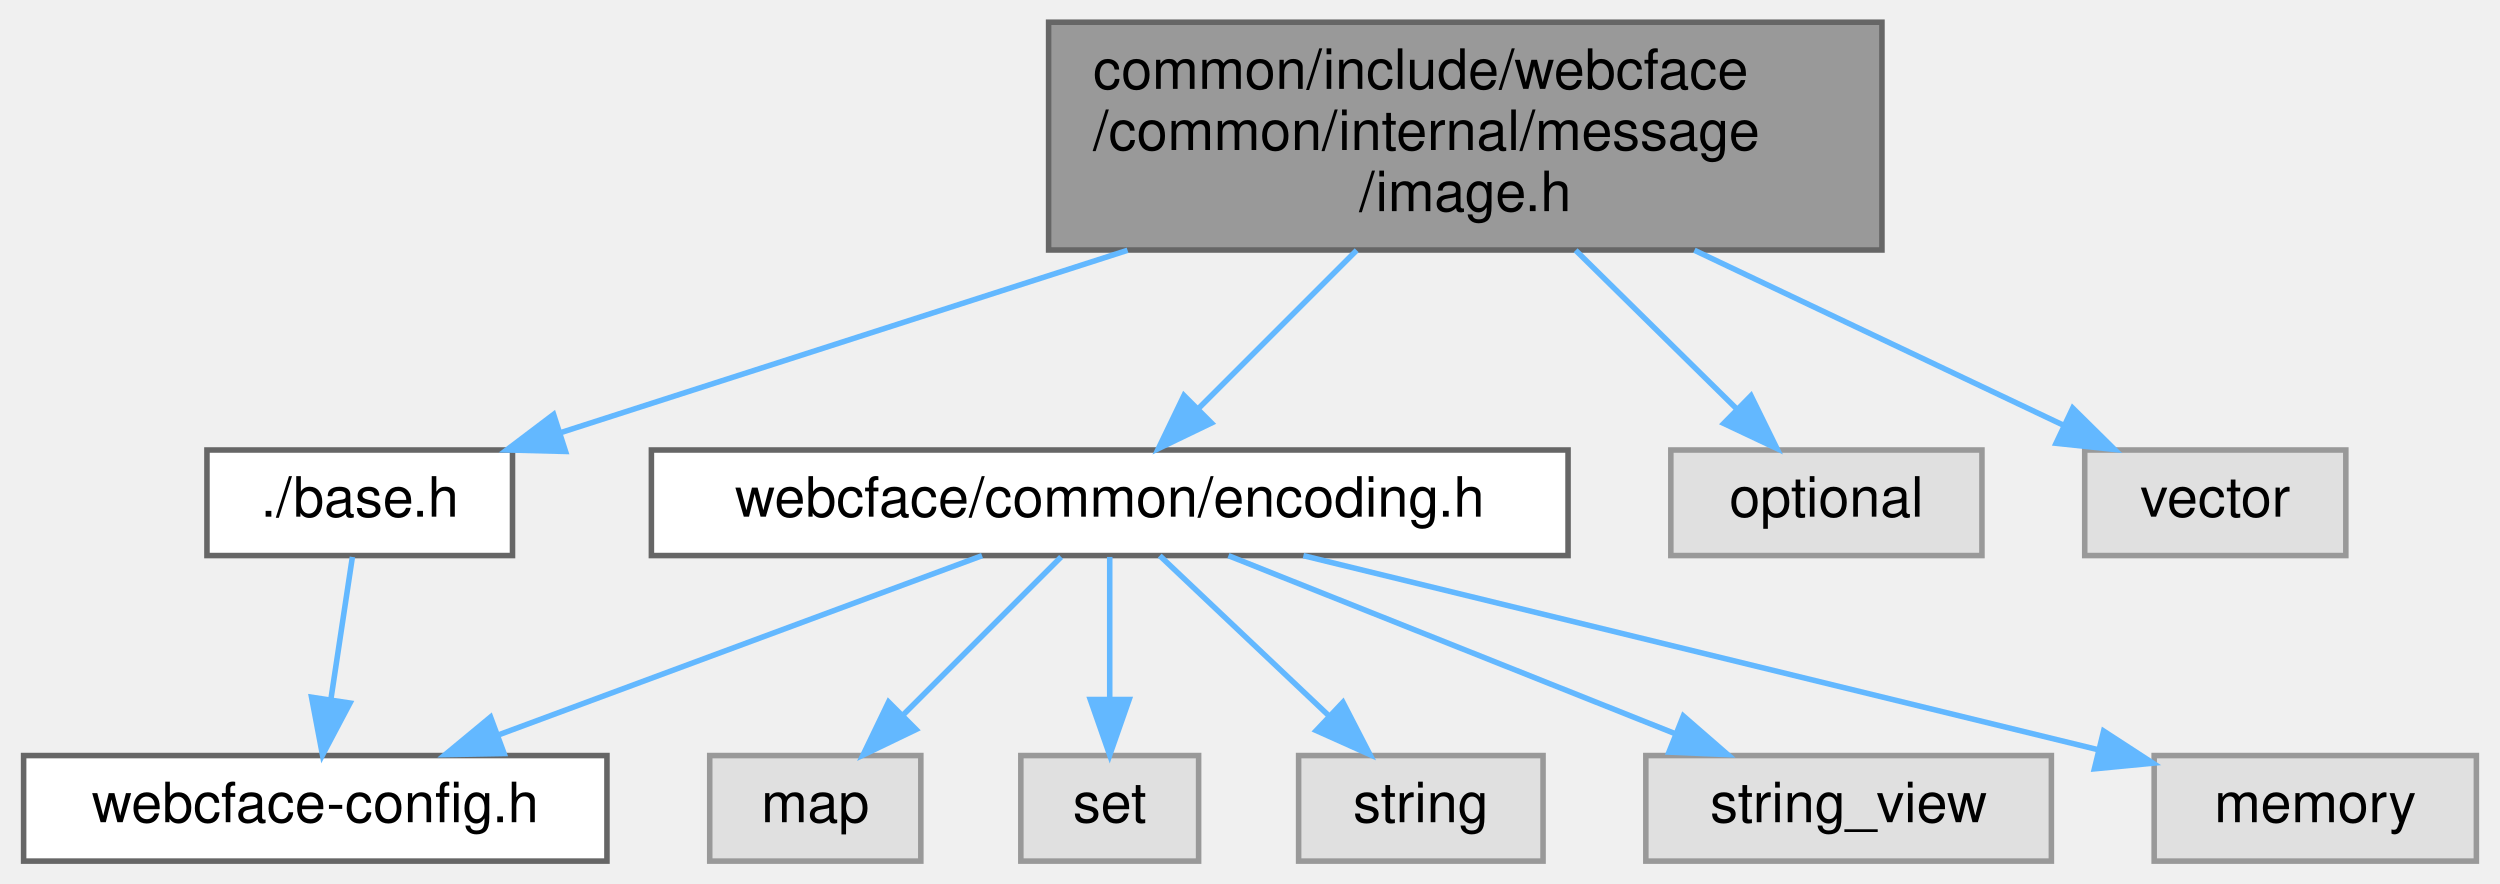
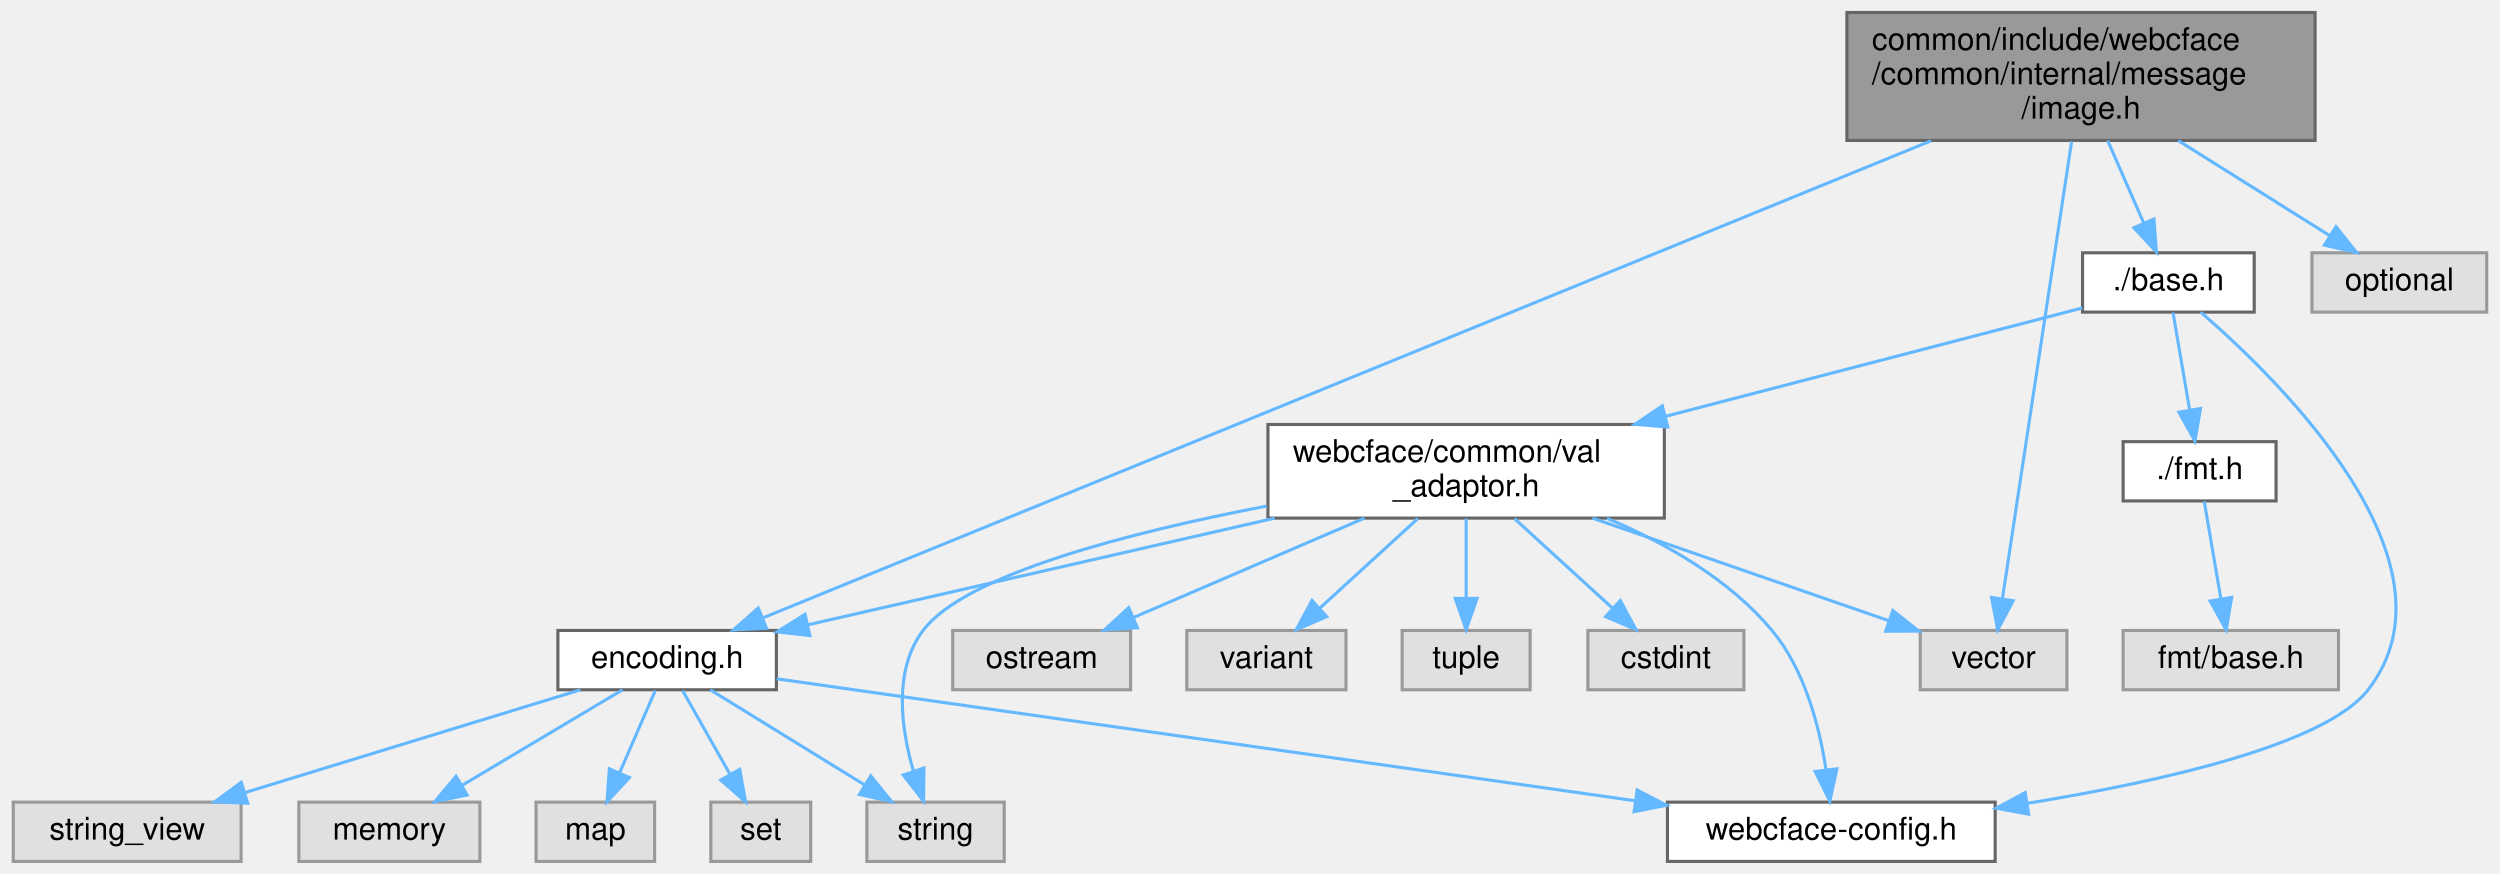
- <svg xmlns="http://www.w3.org/2000/svg" xmlns:xlink="http://www.w3.org/1999/xlink" width="450pt" height="159pt" viewBox="0.00 0.00 449.50 159.00">
-   <g id="graph0" class="graph" transform="scale(1 1) rotate(0) translate(4 155)">
+ <svg xmlns="http://www.w3.org/2000/svg" xmlns:xlink="http://www.w3.org/1999/xlink" width="801pt" height="280pt" viewBox="0.00 0.00 800.50 280.00">
+   <g id="graph0" class="graph" transform="scale(1 1) rotate(0) translate(4 276)">
    <g id="Node000001" class="node">
      <g id="a_Node000001">
        <a xlink:title=" ">
-           <polygon fill="#999999" stroke="#666666" points="334.5,-151 184.5,-151 184.5,-110 334.5,-110 334.5,-151" />
-           <text text-anchor="start" x="192.5" y="-139" font-family="Helvetica,sans-Serif" font-size="10.00">common/include/webcface</text>
-           <text text-anchor="start" x="192.5" y="-128" font-family="Helvetica,sans-Serif" font-size="10.00">/common/internal/message</text>
-           <text text-anchor="middle" x="259.5" y="-117" font-family="Helvetica,sans-Serif" font-size="10.00">/image.h</text>
+           <polygon fill="#999999" stroke="#666666" points="737.5,-272 587.5,-272 587.5,-231 737.5,-231 737.5,-272" />
+           <text text-anchor="start" x="595.5" y="-260" font-family="Helvetica,sans-Serif" font-size="10.00">common/include/webcface</text>
+           <text text-anchor="start" x="595.5" y="-249" font-family="Helvetica,sans-Serif" font-size="10.00">/common/internal/message</text>
+           <text text-anchor="middle" x="662.5" y="-238" font-family="Helvetica,sans-Serif" font-size="10.00">/image.h</text>
        </a>
      </g>
    </g>
    <g id="Node000002" class="node">
      <g id="a_Node000002">
        <a xlink:href="base_8h.html" target="_top" xlink:title=" ">
-           <polygon fill="white" stroke="#666666" points="88,-74 33,-74 33,-55 88,-55 88,-74" />
-           <text text-anchor="middle" x="60.5" y="-62" font-family="Helvetica,sans-Serif" font-size="10.00">./base.h</text>
+           <polygon fill="white" stroke="#666666" points="718,-195 663,-195 663,-176 718,-176 718,-195" />
+           <text text-anchor="middle" x="690.5" y="-183" font-family="Helvetica,sans-Serif" font-size="10.00">./base.h</text>
        </a>
      </g>
    </g>
    <g id="edge1_Node000001_Node000002" class="edge">
      <g id="a_edge1_Node000001_Node000002">
        <a xlink:title=" ">
-           <path fill="none" stroke="#63b8ff" d="M198.71,-109.95C165.28,-99.2 124.93,-86.22 96.49,-77.07" />
-           <polygon fill="#63b8ff" stroke="#63b8ff" points="97.55,-73.74 86.95,-74.01 95.4,-80.4 97.55,-73.74" />
-         </a>
-       </g>
-     </g>
-     <g id="Node000004" class="node">
-       <g id="a_Node000004">
+           <path fill="none" stroke="#63b8ff" d="M671.05,-230.95C674.72,-222.58 678.97,-212.85 682.56,-204.64" />
+           <polygon fill="#63b8ff" stroke="#63b8ff" points="685.87,-205.83 686.67,-195.26 679.45,-203.02 685.87,-205.83" />
+         </a>
+       </g>
+     </g>
+     <g id="Node000008" class="node">
+       <g id="a_Node000008">
+         <a xlink:title=" ">
+           <polygon fill="#e0e0e0" stroke="#999999" points="658,-74 611,-74 611,-55 658,-55 658,-74" />
+           <text text-anchor="middle" x="634.5" y="-62" font-family="Helvetica,sans-Serif" font-size="10.00">vector</text>
+         </a>
+       </g>
+     </g>
+     <g id="edge22_Node000001_Node000008" class="edge">
+       <g id="a_edge22_Node000001_Node000008">
+         <a xlink:title=" ">
+           <path fill="none" stroke="#63b8ff" d="M659.5,-230.7C654.08,-194.86 642.7,-119.67 637.37,-84.46" />
+           <polygon fill="#63b8ff" stroke="#63b8ff" points="640.77,-83.52 635.81,-74.16 633.85,-84.57 640.77,-83.52" />
+         </a>
+       </g>
+     </g>
+     <g id="Node000013" class="node">
+       <g id="a_Node000013">
        <a xlink:href="common_2encoding_8h.html" target="_top" xlink:title=" ">
-           <polygon fill="white" stroke="#666666" points="278,-74 113,-74 113,-55 278,-55 278,-74" />
-           <text text-anchor="middle" x="195.5" y="-62" font-family="Helvetica,sans-Serif" font-size="10.00">webcface/common/encoding.h</text>
-         </a>
-       </g>
-     </g>
-     <g id="edge3_Node000001_Node000004" class="edge">
-       <g id="a_edge3_Node000001_Node000004">
-         <a xlink:title=" ">
-           <path fill="none" stroke="#63b8ff" d="M239.95,-109.95C230.83,-100.83 220.11,-90.11 211.49,-81.49" />
-           <polygon fill="#63b8ff" stroke="#63b8ff" points="213.81,-78.86 204.26,-74.26 208.86,-83.81 213.81,-78.86" />
-         </a>
-       </g>
-     </g>
-     <g id="Node000010" class="node">
-       <g id="a_Node000010">
-         <a xlink:title=" ">
-           <polygon fill="#e0e0e0" stroke="#999999" points="352.5,-74 296.5,-74 296.5,-55 352.5,-55 352.5,-74" />
-           <text text-anchor="middle" x="324.5" y="-62" font-family="Helvetica,sans-Serif" font-size="10.00">optional</text>
-         </a>
-       </g>
-     </g>
-     <g id="edge10_Node000001_Node000010" class="edge">
-       <g id="a_edge10_Node000001_Node000010">
-         <a xlink:title=" ">
-           <path fill="none" stroke="#63b8ff" d="M279.36,-109.95C288.62,-100.83 299.5,-90.11 308.26,-81.49" />
-           <polygon fill="#63b8ff" stroke="#63b8ff" points="310.93,-83.77 315.6,-74.26 306.02,-78.78 310.93,-83.77" />
-         </a>
-       </g>
-     </g>
-     <g id="Node000011" class="node">
-       <g id="a_Node000011">
-         <a xlink:title=" ">
-           <polygon fill="#e0e0e0" stroke="#999999" points="418,-74 371,-74 371,-55 418,-55 418,-74" />
-           <text text-anchor="middle" x="394.5" y="-62" font-family="Helvetica,sans-Serif" font-size="10.00">vector</text>
-         </a>
-       </g>
-     </g>
-     <g id="edge11_Node000001_Node000011" class="edge">
-       <g id="a_edge11_Node000001_Node000011">
-         <a xlink:title=" ">
-           <path fill="none" stroke="#63b8ff" d="M300.74,-109.95C322.36,-99.7 348.25,-87.43 367.34,-78.38" />
-           <polygon fill="#63b8ff" stroke="#63b8ff" points="368.84,-81.54 376.38,-74.09 365.84,-75.21 368.84,-81.54" />
+           <polygon fill="white" stroke="#666666" points="244.5,-74 174.5,-74 174.5,-55 244.5,-55 244.5,-74" />
+           <text text-anchor="middle" x="209.5" y="-62" font-family="Helvetica,sans-Serif" font-size="10.00">encoding.h</text>
+         </a>
+       </g>
+     </g>
+     <g id="edge20_Node000001_Node000013" class="edge">
+       <g id="a_edge20_Node000001_Node000013">
+         <a xlink:title=" ">
+           <path fill="none" stroke="#63b8ff" d="M614.45,-230.88C521.18,-192.79 317.97,-109.8 240.42,-78.13" />
+           <polygon fill="#63b8ff" stroke="#63b8ff" points="241.33,-74.72 230.75,-74.18 238.69,-81.2 241.33,-74.72" />
+         </a>
+       </g>
+     </g>
+     <g id="Node000018" class="node">
+       <g id="a_Node000018">
+         <a xlink:title=" ">
+           <polygon fill="#e0e0e0" stroke="#999999" points="792.5,-195 736.5,-195 736.5,-176 792.5,-176 792.5,-195" />
+           <text text-anchor="middle" x="764.5" y="-183" font-family="Helvetica,sans-Serif" font-size="10.00">optional</text>
+         </a>
+       </g>
+     </g>
+     <g id="edge21_Node000001_Node000018" class="edge">
+       <g id="a_edge21_Node000001_Node000018">
+         <a xlink:title=" ">
+           <path fill="none" stroke="#63b8ff" d="M693.66,-230.95C709.32,-221.12 727.95,-209.43 742.17,-200.51" />
+           <polygon fill="#63b8ff" stroke="#63b8ff" points="744.2,-203.37 750.81,-195.09 740.48,-197.44 744.2,-203.37" />
        </a>
      </g>
    </g>
    <g id="Node000003" class="node">
      <g id="a_Node000003">
        <a xlink:href="webcface-config_8h.html" target="_top" xlink:title=" ">
-           <polygon fill="white" stroke="#666666" points="105,-19 0,-19 0,0 105,0 105,-19" />
-           <text text-anchor="middle" x="52.5" y="-7" font-family="Helvetica,sans-Serif" font-size="10.00">webcface-config.h</text>
+           <polygon fill="white" stroke="#666666" points="635,-19 530,-19 530,0 635,0 635,-19" />
+           <text text-anchor="middle" x="582.5" y="-7" font-family="Helvetica,sans-Serif" font-size="10.00">webcface-config.h</text>
        </a>
      </g>
    </g>
    <g id="edge2_Node000002_Node000003" class="edge">
      <g id="a_edge2_Node000002_Node000003">
        <a xlink:title=" ">
-           <path fill="none" stroke="#63b8ff" d="M59.18,-54.75C58.13,-47.8 56.63,-37.85 55.31,-29.13" />
-           <polygon fill="#63b8ff" stroke="#63b8ff" points="58.75,-28.45 53.8,-19.09 51.83,-29.5 58.75,-28.45" />
-         </a>
-       </g>
-     </g>
-     <g id="edge9_Node000004_Node000003" class="edge">
-       <g id="a_edge9_Node000004_Node000003">
-         <a xlink:title=" ">
-           <path fill="none" stroke="#63b8ff" d="M172.52,-54.98C149,-46.27 112.21,-32.63 85.56,-22.75" />
-           <polygon fill="#63b8ff" stroke="#63b8ff" points="86.49,-19.36 75.89,-19.17 84.05,-25.93 86.49,-19.36" />
+           <path fill="none" stroke="#63b8ff" d="M700.86,-175.97C726,-154.24 785.97,-95.65 754.5,-55 740.97,-37.52 688.67,-25.66 645.26,-18.61" />
+           <polygon fill="#63b8ff" stroke="#63b8ff" points="645.72,-15.14 635.3,-17.05 644.63,-22.06 645.72,-15.14" />
+         </a>
+       </g>
+     </g>
+     <g id="Node000004" class="node">
+       <g id="a_Node000004">
+         <a xlink:href="fmt_8h.html" target="_top" xlink:title=" ">
+           <polygon fill="white" stroke="#666666" points="725,-134.5 676,-134.5 676,-115.5 725,-115.5 725,-134.5" />
+           <text text-anchor="middle" x="700.5" y="-122.5" font-family="Helvetica,sans-Serif" font-size="10.00">./fmt.h</text>
+         </a>
+       </g>
+     </g>
+     <g id="edge3_Node000002_Node000004" class="edge">
+       <g id="a_edge3_Node000002_Node000004">
+         <a xlink:title=" ">
+           <path fill="none" stroke="#63b8ff" d="M691.98,-175.87C693.38,-167.66 695.54,-155.04 697.33,-144.55" />
+           <polygon fill="#63b8ff" stroke="#63b8ff" points="700.78,-145.11 699.02,-134.67 693.88,-143.93 700.78,-145.11" />
+         </a>
+       </g>
+     </g>
+     <g id="Node000006" class="node">
+       <g id="a_Node000006">
+         <a xlink:href="common_2val__adaptor_8h.html" target="_top" xlink:title=" ">
+           <polygon fill="white" stroke="#666666" points="529,-140 402,-140 402,-110 529,-110 529,-140" />
+           <text text-anchor="start" x="410" y="-128" font-family="Helvetica,sans-Serif" font-size="10.00">webcface/common/val</text>
+           <text text-anchor="middle" x="465.5" y="-117" font-family="Helvetica,sans-Serif" font-size="10.00">_adaptor.h</text>
+         </a>
+       </g>
+     </g>
+     <g id="edge5_Node000002_Node000006" class="edge">
+       <g id="a_edge5_Node000002_Node000006">
+         <a xlink:title=" ">
+           <path fill="none" stroke="#63b8ff" d="M662.91,-177.33C629.85,-168.73 573.42,-154.06 529.33,-142.6" />
+           <polygon fill="#63b8ff" stroke="#63b8ff" points="530.11,-139.18 519.55,-140.05 528.35,-145.96 530.11,-139.18" />
        </a>
      </g>
    </g>
    <g id="Node000005" class="node">
      <g id="a_Node000005">
        <a xlink:title=" ">
-           <polygon fill="#e0e0e0" stroke="#999999" points="161.5,-19 123.5,-19 123.5,0 161.5,0 161.5,-19" />
-           <text text-anchor="middle" x="142.5" y="-7" font-family="Helvetica,sans-Serif" font-size="10.00">map</text>
+           <polygon fill="#e0e0e0" stroke="#999999" points="745,-74 676,-74 676,-55 745,-55 745,-74" />
+           <text text-anchor="middle" x="710.5" y="-62" font-family="Helvetica,sans-Serif" font-size="10.00">fmt/base.h</text>
        </a>
      </g>
    </g>
    <g id="edge4_Node000004_Node000005" class="edge">
      <g id="a_edge4_Node000004_Node000005">
        <a xlink:title=" ">
-           <path fill="none" stroke="#63b8ff" d="M186.75,-54.75C179.03,-47.03 167.6,-35.6 158.28,-26.28" />
-           <polygon fill="#63b8ff" stroke="#63b8ff" points="160.64,-23.69 151.09,-19.09 155.69,-28.64 160.64,-23.69" />
-         </a>
-       </g>
-     </g>
-     <g id="Node000006" class="node">
-       <g id="a_Node000006">
-         <a xlink:title=" ">
-           <polygon fill="#e0e0e0" stroke="#999999" points="211.5,-19 179.5,-19 179.5,0 211.5,0 211.5,-19" />
-           <text text-anchor="middle" x="195.5" y="-7" font-family="Helvetica,sans-Serif" font-size="10.00">set</text>
-         </a>
-       </g>
-     </g>
-     <g id="edge5_Node000004_Node000006" class="edge">
-       <g id="a_edge5_Node000004_Node000006">
-         <a xlink:title=" ">
-           <path fill="none" stroke="#63b8ff" d="M195.5,-54.75C195.5,-47.8 195.5,-37.85 195.5,-29.13" />
-           <polygon fill="#63b8ff" stroke="#63b8ff" points="199,-29.09 195.5,-19.09 192,-29.09 199,-29.09" />
+           <path fill="none" stroke="#63b8ff" d="M701.98,-115.37C703.38,-107.16 705.54,-94.54 707.33,-84.05" />
+           <polygon fill="#63b8ff" stroke="#63b8ff" points="710.78,-84.61 709.02,-74.17 703.88,-83.43 710.78,-84.61" />
+         </a>
+       </g>
+     </g>
+     <g id="edge19_Node000006_Node000003" class="edge">
+       <g id="a_edge19_Node000006_Node000003">
+         <a xlink:title=" ">
+           <path fill="none" stroke="#63b8ff" d="M510.64,-109.93C529.33,-102.06 549.8,-90.43 563.5,-74 573.98,-61.43 578.68,-43.24 580.78,-29.54" />
+           <polygon fill="#63b8ff" stroke="#63b8ff" points="584.3,-29.66 582.02,-19.32 577.35,-28.83 584.3,-29.66" />
        </a>
      </g>
    </g>
    <g id="Node000007" class="node">
      <g id="a_Node000007">
        <a xlink:title=" ">
-           <polygon fill="#e0e0e0" stroke="#999999" points="273.5,-19 229.5,-19 229.5,0 273.5,0 273.5,-19" />
-           <text text-anchor="middle" x="251.5" y="-7" font-family="Helvetica,sans-Serif" font-size="10.00">string</text>
-         </a>
-       </g>
-     </g>
-     <g id="edge6_Node000004_Node000007" class="edge">
-       <g id="a_edge6_Node000004_Node000007">
-         <a xlink:title=" ">
-           <path fill="none" stroke="#63b8ff" d="M204.5,-54.98C212.69,-47.23 225.01,-35.58 234.97,-26.14" />
-           <polygon fill="#63b8ff" stroke="#63b8ff" points="237.48,-28.59 242.34,-19.17 232.67,-23.5 237.48,-28.59" />
-         </a>
-       </g>
-     </g>
-     <g id="Node000008" class="node">
-       <g id="a_Node000008">
-         <a xlink:title=" ">
-           <polygon fill="#e0e0e0" stroke="#999999" points="365,-19 292,-19 292,0 365,0 365,-19" />
-           <text text-anchor="middle" x="328.5" y="-7" font-family="Helvetica,sans-Serif" font-size="10.00">string_view</text>
-         </a>
-       </g>
-     </g>
-     <g id="edge7_Node000004_Node000008" class="edge">
-       <g id="a_edge7_Node000004_Node000008">
-         <a xlink:title=" ">
-           <path fill="none" stroke="#63b8ff" d="M216.87,-54.98C238.65,-46.3 272.66,-32.75 297.42,-22.88" />
-           <polygon fill="#63b8ff" stroke="#63b8ff" points="298.75,-26.12 306.74,-19.17 296.16,-19.62 298.75,-26.12" />
+           <polygon fill="#e0e0e0" stroke="#999999" points="317.5,-19 273.5,-19 273.5,0 317.5,0 317.5,-19" />
+           <text text-anchor="middle" x="295.5" y="-7" font-family="Helvetica,sans-Serif" font-size="10.00">string</text>
+         </a>
+       </g>
+     </g>
+     <g id="edge6_Node000006_Node000007" class="edge">
+       <g id="a_edge6_Node000006_Node000007">
+         <a xlink:title=" ">
+           <path fill="none" stroke="#63b8ff" d="M401.63,-113.87C357.73,-105.45 305.02,-91.95 291.5,-74 281.96,-61.33 284.38,-42.89 288.35,-29.14" />
+           <polygon fill="#63b8ff" stroke="#63b8ff" points="291.78,-29.92 291.66,-19.32 285.15,-27.68 291.78,-29.92" />
+         </a>
+       </g>
+     </g>
+     <g id="edge7_Node000006_Node000008" class="edge">
+       <g id="a_edge7_Node000006_Node000008">
+         <a xlink:title=" ">
+           <path fill="none" stroke="#63b8ff" d="M505.98,-109.99C535.03,-99.93 573.7,-86.54 601.02,-77.09" />
+           <polygon fill="#63b8ff" stroke="#63b8ff" points="602.22,-80.38 610.53,-73.8 599.93,-73.76 602.22,-80.38" />
        </a>
      </g>
    </g>
    <g id="Node000009" class="node">
      <g id="a_Node000009">
        <a xlink:title=" ">
-           <polygon fill="#e0e0e0" stroke="#999999" points="441.5,-19 383.5,-19 383.5,0 441.5,0 441.5,-19" />
-           <text text-anchor="middle" x="412.5" y="-7" font-family="Helvetica,sans-Serif" font-size="10.00">memory</text>
-         </a>
-       </g>
-     </g>
-     <g id="edge8_Node000004_Node000009" class="edge">
-       <g id="a_edge8_Node000004_Node000009">
-         <a xlink:title=" ">
-           <path fill="none" stroke="#63b8ff" d="M230.36,-54.98C269.46,-45.44 332.71,-29.99 373.45,-20.04" />
-           <polygon fill="#63b8ff" stroke="#63b8ff" points="374.4,-23.41 383.29,-17.63 372.74,-16.61 374.4,-23.41" />
+           <polygon fill="#e0e0e0" stroke="#999999" points="486,-74 445,-74 445,-55 486,-55 486,-74" />
+           <text text-anchor="middle" x="465.5" y="-62" font-family="Helvetica,sans-Serif" font-size="10.00">tuple</text>
+         </a>
+       </g>
+     </g>
+     <g id="edge8_Node000006_Node000009" class="edge">
+       <g id="a_edge8_Node000006_Node000009">
+         <a xlink:title=" ">
+           <path fill="none" stroke="#63b8ff" d="M465.5,-109.84C465.5,-102.21 465.5,-92.7 465.5,-84.45" />
+           <polygon fill="#63b8ff" stroke="#63b8ff" points="469,-84.27 465.5,-74.27 462,-84.27 469,-84.27" />
+         </a>
+       </g>
+     </g>
+     <g id="Node000010" class="node">
+       <g id="a_Node000010">
+         <a xlink:title=" ">
+           <polygon fill="#e0e0e0" stroke="#999999" points="554.5,-74 504.5,-74 504.5,-55 554.5,-55 554.5,-74" />
+           <text text-anchor="middle" x="529.5" y="-62" font-family="Helvetica,sans-Serif" font-size="10.00">cstdint</text>
+         </a>
+       </g>
+     </g>
+     <g id="edge9_Node000006_Node000010" class="edge">
+       <g id="a_edge9_Node000006_Node000010">
+         <a xlink:title=" ">
+           <path fill="none" stroke="#63b8ff" d="M480.99,-109.84C490.47,-101.17 502.61,-90.08 512.38,-81.15" />
+           <polygon fill="#63b8ff" stroke="#63b8ff" points="514.89,-83.6 519.91,-74.27 510.17,-78.43 514.89,-83.6" />
+         </a>
+       </g>
+     </g>
+     <g id="Node000011" class="node">
+       <g id="a_Node000011">
+         <a xlink:title=" ">
+           <polygon fill="#e0e0e0" stroke="#999999" points="358,-74 301,-74 301,-55 358,-55 358,-74" />
+           <text text-anchor="middle" x="329.5" y="-62" font-family="Helvetica,sans-Serif" font-size="10.00">ostream</text>
+         </a>
+       </g>
+     </g>
+     <g id="edge10_Node000006_Node000011" class="edge">
+       <g id="a_edge10_Node000006_Node000011">
+         <a xlink:title=" ">
+           <path fill="none" stroke="#63b8ff" d="M432.92,-109.99C410.44,-100.31 380.78,-87.56 358.99,-78.18" />
+           <polygon fill="#63b8ff" stroke="#63b8ff" points="360.15,-74.88 349.58,-74.14 357.39,-81.31 360.15,-74.88" />
+         </a>
+       </g>
+     </g>
+     <g id="Node000012" class="node">
+       <g id="a_Node000012">
+         <a xlink:title=" ">
+           <polygon fill="#e0e0e0" stroke="#999999" points="427,-74 376,-74 376,-55 427,-55 427,-74" />
+           <text text-anchor="middle" x="401.5" y="-62" font-family="Helvetica,sans-Serif" font-size="10.00">variant</text>
+         </a>
+       </g>
+     </g>
+     <g id="edge11_Node000006_Node000012" class="edge">
+       <g id="a_edge11_Node000006_Node000012">
+         <a xlink:title=" ">
+           <path fill="none" stroke="#63b8ff" d="M450.01,-109.84C440.53,-101.17 428.39,-90.08 418.62,-81.15" />
+           <polygon fill="#63b8ff" stroke="#63b8ff" points="420.83,-78.43 411.09,-74.27 416.11,-83.6 420.83,-78.43" />
+         </a>
+       </g>
+     </g>
+     <g id="edge12_Node000006_Node000013" class="edge">
+       <g id="a_edge12_Node000006_Node000013">
+         <a xlink:title=" ">
+           <path fill="none" stroke="#63b8ff" d="M404.18,-109.99C358.13,-99.46 296.1,-85.29 254.55,-75.8" />
+           <polygon fill="#63b8ff" stroke="#63b8ff" points="255.24,-72.36 244.71,-73.55 253.68,-79.19 255.24,-72.36" />
+         </a>
+       </g>
+     </g>
+     <g id="edge18_Node000013_Node000003" class="edge">
+       <g id="a_edge18_Node000013_Node000003">
+         <a xlink:title=" ">
+           <path fill="none" stroke="#63b8ff" d="M244.59,-58.51C307.51,-49.57 440.3,-30.71 519.39,-19.47" />
+           <polygon fill="#63b8ff" stroke="#63b8ff" points="520.3,-22.87 529.71,-18 519.32,-15.94 520.3,-22.87" />
+         </a>
+       </g>
+     </g>
+     <g id="edge15_Node000013_Node000007" class="edge">
+       <g id="a_edge15_Node000013_Node000007">
+         <a xlink:title=" ">
+           <path fill="none" stroke="#63b8ff" d="M223.32,-54.98C236.65,-46.77 257.08,-34.18 272.81,-24.49" />
+           <polygon fill="#63b8ff" stroke="#63b8ff" points="274.75,-27.4 281.43,-19.17 271.08,-21.44 274.75,-27.4" />
+         </a>
+       </g>
+     </g>
+     <g id="Node000014" class="node">
+       <g id="a_Node000014">
+         <a xlink:title=" ">
+           <polygon fill="#e0e0e0" stroke="#999999" points="205.5,-19 167.5,-19 167.5,0 205.5,0 205.5,-19" />
+           <text text-anchor="middle" x="186.5" y="-7" font-family="Helvetica,sans-Serif" font-size="10.00">map</text>
+         </a>
+       </g>
+     </g>
+     <g id="edge13_Node000013_Node000014" class="edge">
+       <g id="a_edge13_Node000013_Node000014">
+         <a xlink:title=" ">
+           <path fill="none" stroke="#63b8ff" d="M205.7,-54.75C202.59,-47.57 198.08,-37.18 194.21,-28.27" />
+           <polygon fill="#63b8ff" stroke="#63b8ff" points="197.42,-26.87 190.23,-19.09 191,-29.66 197.42,-26.87" />
+         </a>
+       </g>
+     </g>
+     <g id="Node000015" class="node">
+       <g id="a_Node000015">
+         <a xlink:title=" ">
+           <polygon fill="#e0e0e0" stroke="#999999" points="255.5,-19 223.5,-19 223.5,0 255.5,0 255.5,-19" />
+           <text text-anchor="middle" x="239.5" y="-7" font-family="Helvetica,sans-Serif" font-size="10.00">set</text>
+         </a>
+       </g>
+     </g>
+     <g id="edge14_Node000013_Node000015" class="edge">
+       <g id="a_edge14_Node000013_Node000015">
+         <a xlink:title=" ">
+           <path fill="none" stroke="#63b8ff" d="M214.45,-54.75C218.56,-47.49 224.53,-36.95 229.6,-27.98" />
+           <polygon fill="#63b8ff" stroke="#63b8ff" points="232.76,-29.52 234.64,-19.09 226.67,-26.07 232.76,-29.52" />
+         </a>
+       </g>
+     </g>
+     <g id="Node000016" class="node">
+       <g id="a_Node000016">
+         <a xlink:title=" ">
+           <polygon fill="#e0e0e0" stroke="#999999" points="73,-19 0,-19 0,0 73,0 73,-19" />
+           <text text-anchor="middle" x="36.5" y="-7" font-family="Helvetica,sans-Serif" font-size="10.00">string_view</text>
+         </a>
+       </g>
+     </g>
+     <g id="edge16_Node000013_Node000016" class="edge">
+       <g id="a_edge16_Node000013_Node000016">
+         <a xlink:title=" ">
+           <path fill="none" stroke="#63b8ff" d="M181.7,-54.98C152.53,-46.05 106.5,-31.94 74.1,-22.02" />
+           <polygon fill="#63b8ff" stroke="#63b8ff" points="75.1,-18.66 64.51,-19.08 73.05,-25.36 75.1,-18.66" />
+         </a>
+       </g>
+     </g>
+     <g id="Node000017" class="node">
+       <g id="a_Node000017">
+         <a xlink:title=" ">
+           <polygon fill="#e0e0e0" stroke="#999999" points="149.5,-19 91.5,-19 91.5,0 149.5,0 149.5,-19" />
+           <text text-anchor="middle" x="120.5" y="-7" font-family="Helvetica,sans-Serif" font-size="10.00">memory</text>
+         </a>
+       </g>
+     </g>
+     <g id="edge17_Node000013_Node000017" class="edge">
+       <g id="a_edge17_Node000013_Node000017">
+         <a xlink:title=" ">
+           <path fill="none" stroke="#63b8ff" d="M195.2,-54.98C181.4,-46.77 160.26,-34.18 143.99,-24.49" />
+           <polygon fill="#63b8ff" stroke="#63b8ff" points="145.44,-21.28 135.06,-19.17 141.86,-27.29 145.44,-21.28" />
        </a>
      </g>
    </g>
  </g>
</svg>
